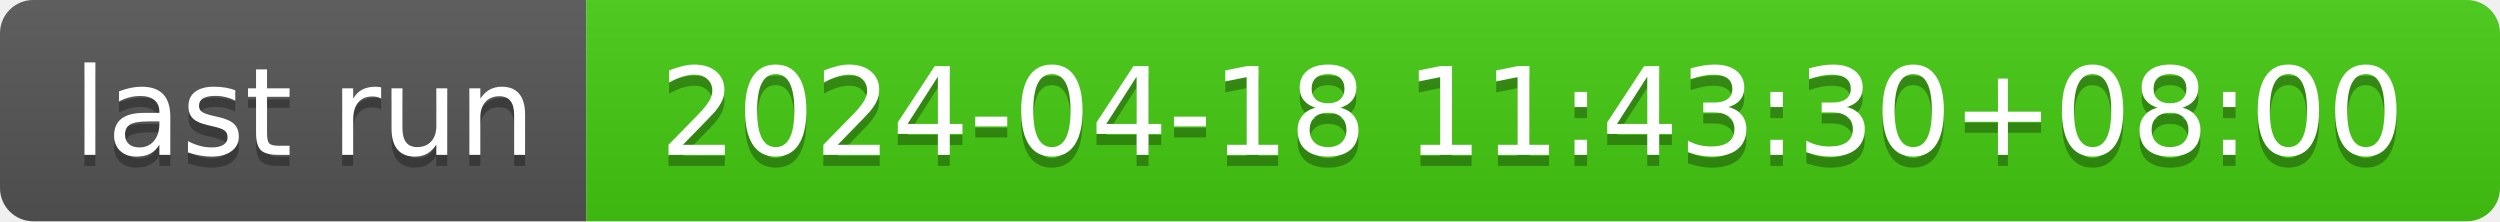
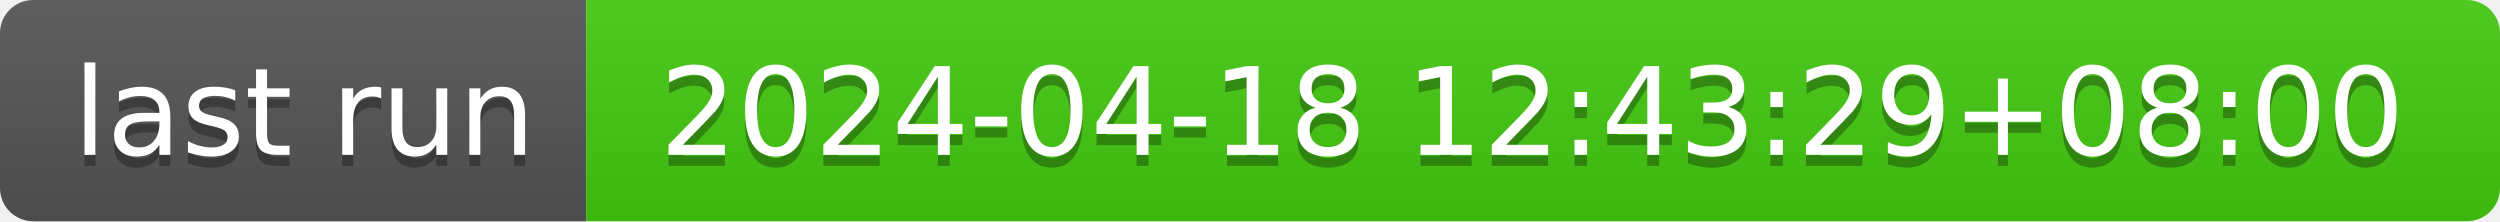
- <svg xmlns="http://www.w3.org/2000/svg" width="226" height="20" role="img" aria-label="last run: 2024-04-18 11:43:30+08:00">
+ <svg xmlns="http://www.w3.org/2000/svg" width="226" height="20" role="img" aria-label="last run: 2024-04-18 12:43:29+08:00">
  <linearGradient id="s" x2="0" y2="100%">
    <stop offset="0" stop-color="#bbb" stop-opacity=".1" />
    <stop offset="1" stop-opacity=".1" />
  </linearGradient>
  <clipPath id="r">
    <rect width="226" height="20" rx="3" fill="#fff" />
  </clipPath>
  <g clip-path="url(#r)">
    <rect width="53" height="20" fill="#555" />
    <rect x="53" width="173" height="20" fill="#4c1" />
    <rect width="226" height="20" fill="url(#s)" />
  </g>
  <g fill="#fff" text-anchor="middle" font-family="Verdana,Geneva,DejaVu Sans,sans-serif" text-rendering="geometricPrecision" font-size="110">
    <text aria-hidden="true" x="275" y="150" fill="#010101" fill-opacity=".3" transform="scale(.1)" textLength="430">last run</text>
    <text x="275" y="140" transform="scale(.1)" fill="#fff" textLength="430">last run</text>
-     <text aria-hidden="true" x="1385" y="150" fill="#010101" fill-opacity=".3" transform="scale(.1)" textLength="1630">2024-04-18 11:43:30+08:00</text>
-     <text x="1385" y="140" transform="scale(.1)" fill="#fff" textLength="1630">2024-04-18 11:43:30+08:00</text>
+     <text aria-hidden="true" x="1385" y="150" fill="#010101" fill-opacity=".3" transform="scale(.1)" textLength="1630">2024-04-18 12:43:29+08:00</text>
+     <text x="1385" y="140" transform="scale(.1)" fill="#fff" textLength="1630">2024-04-18 12:43:29+08:00</text>
  </g>
</svg>
